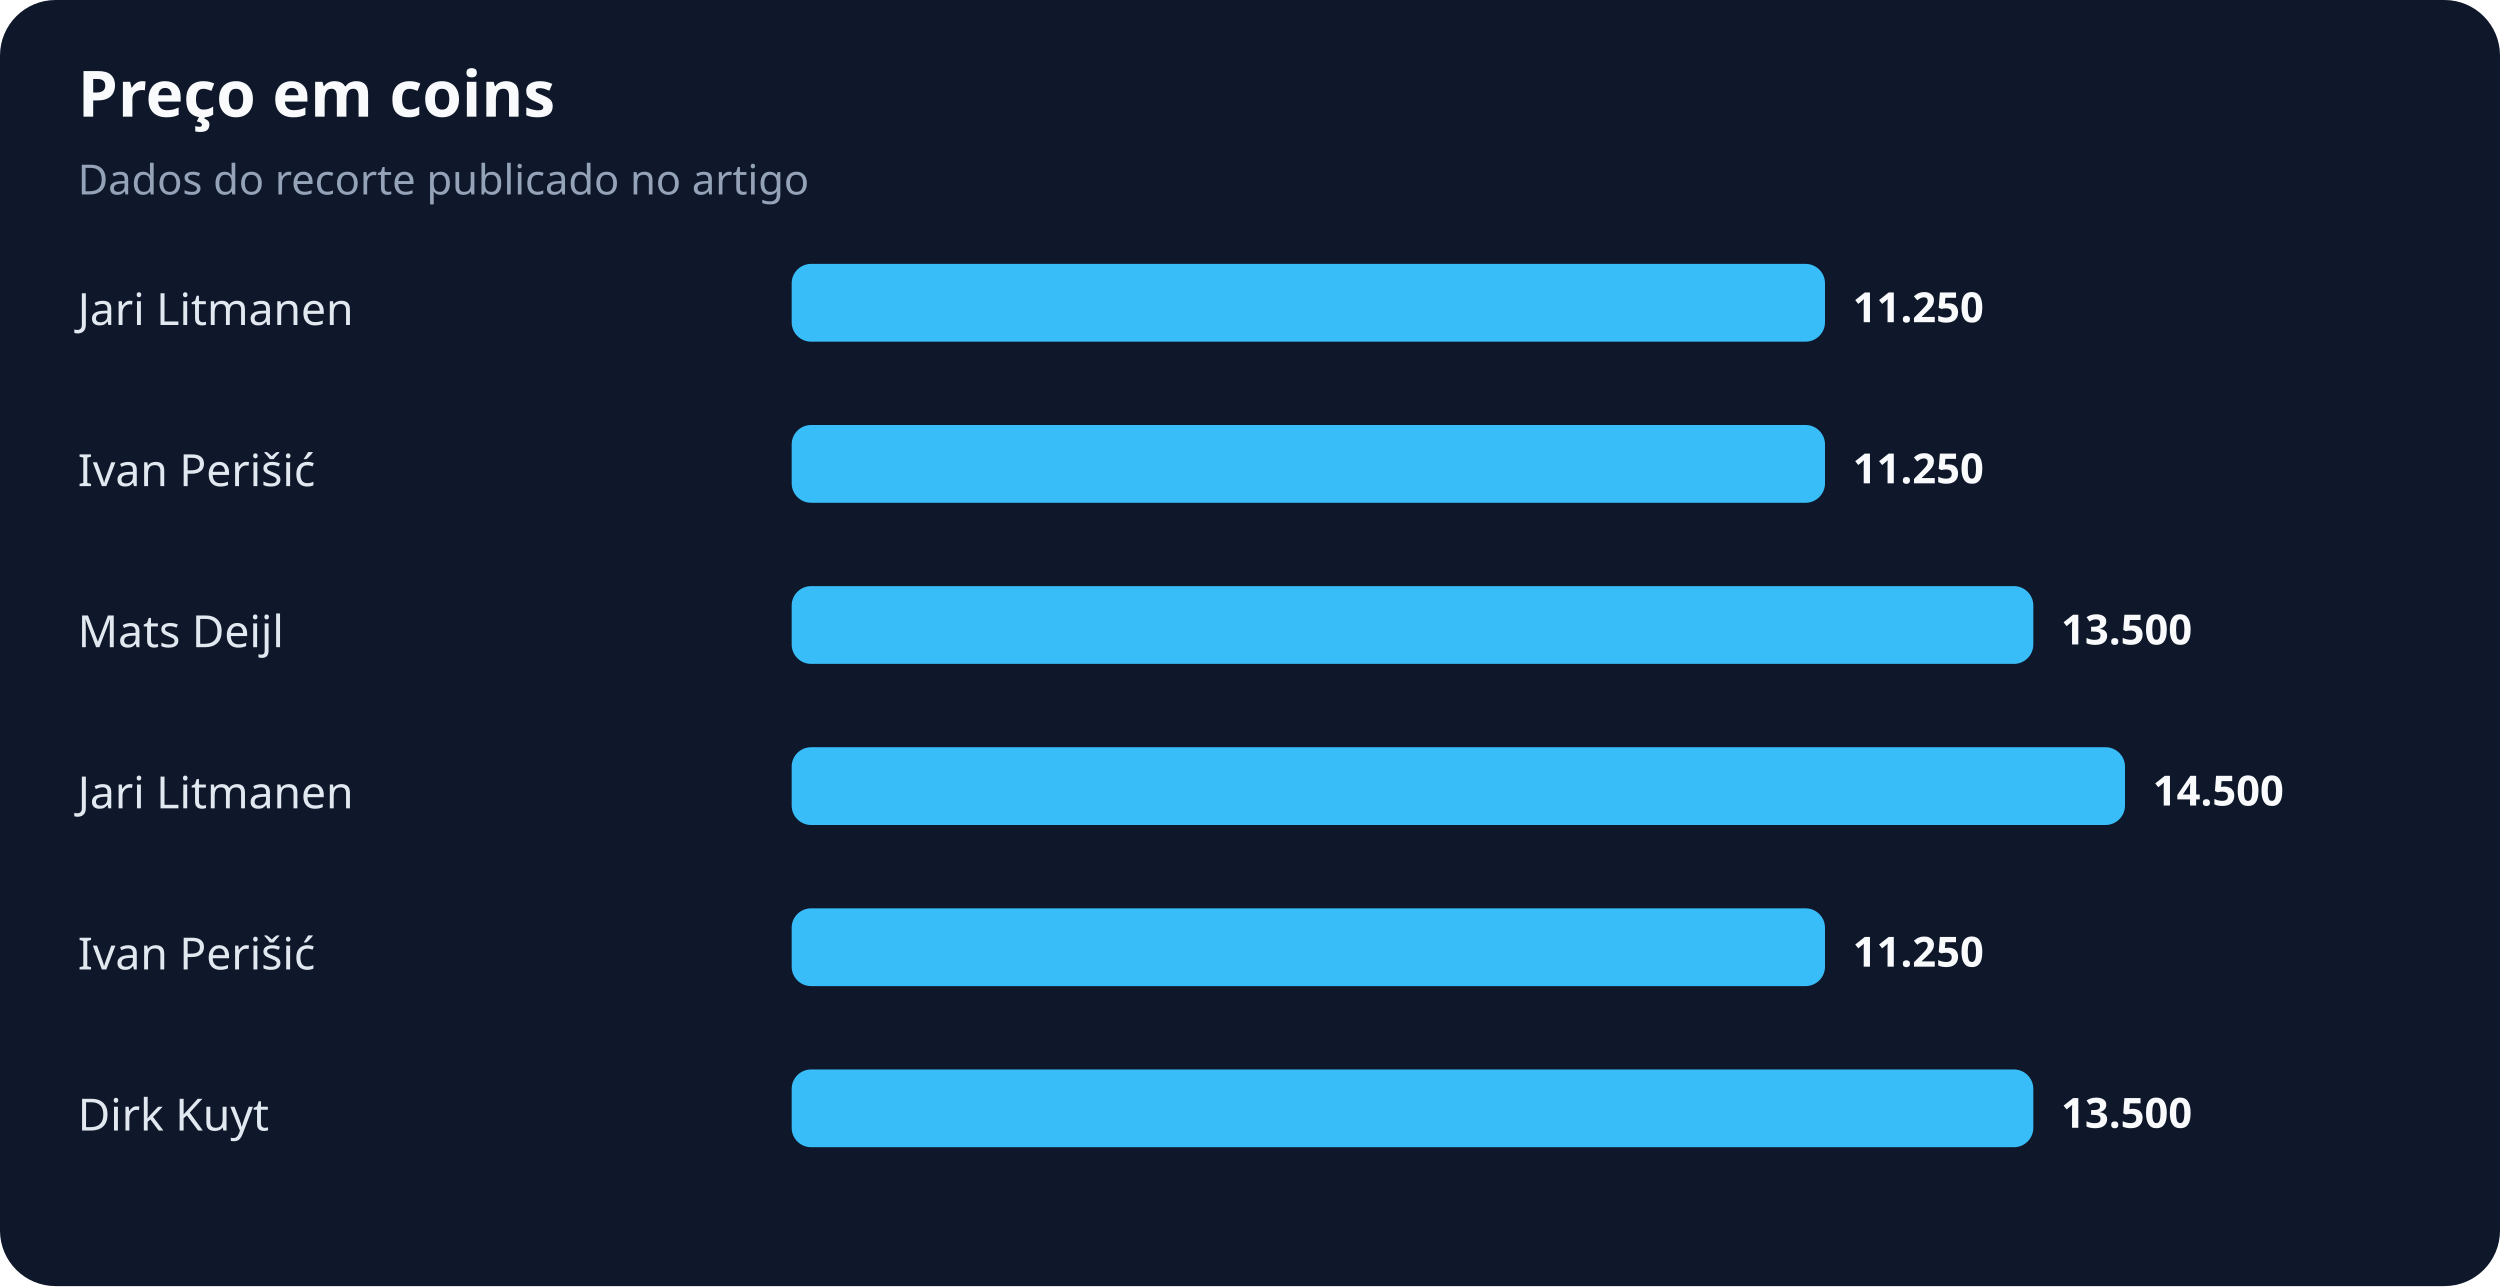
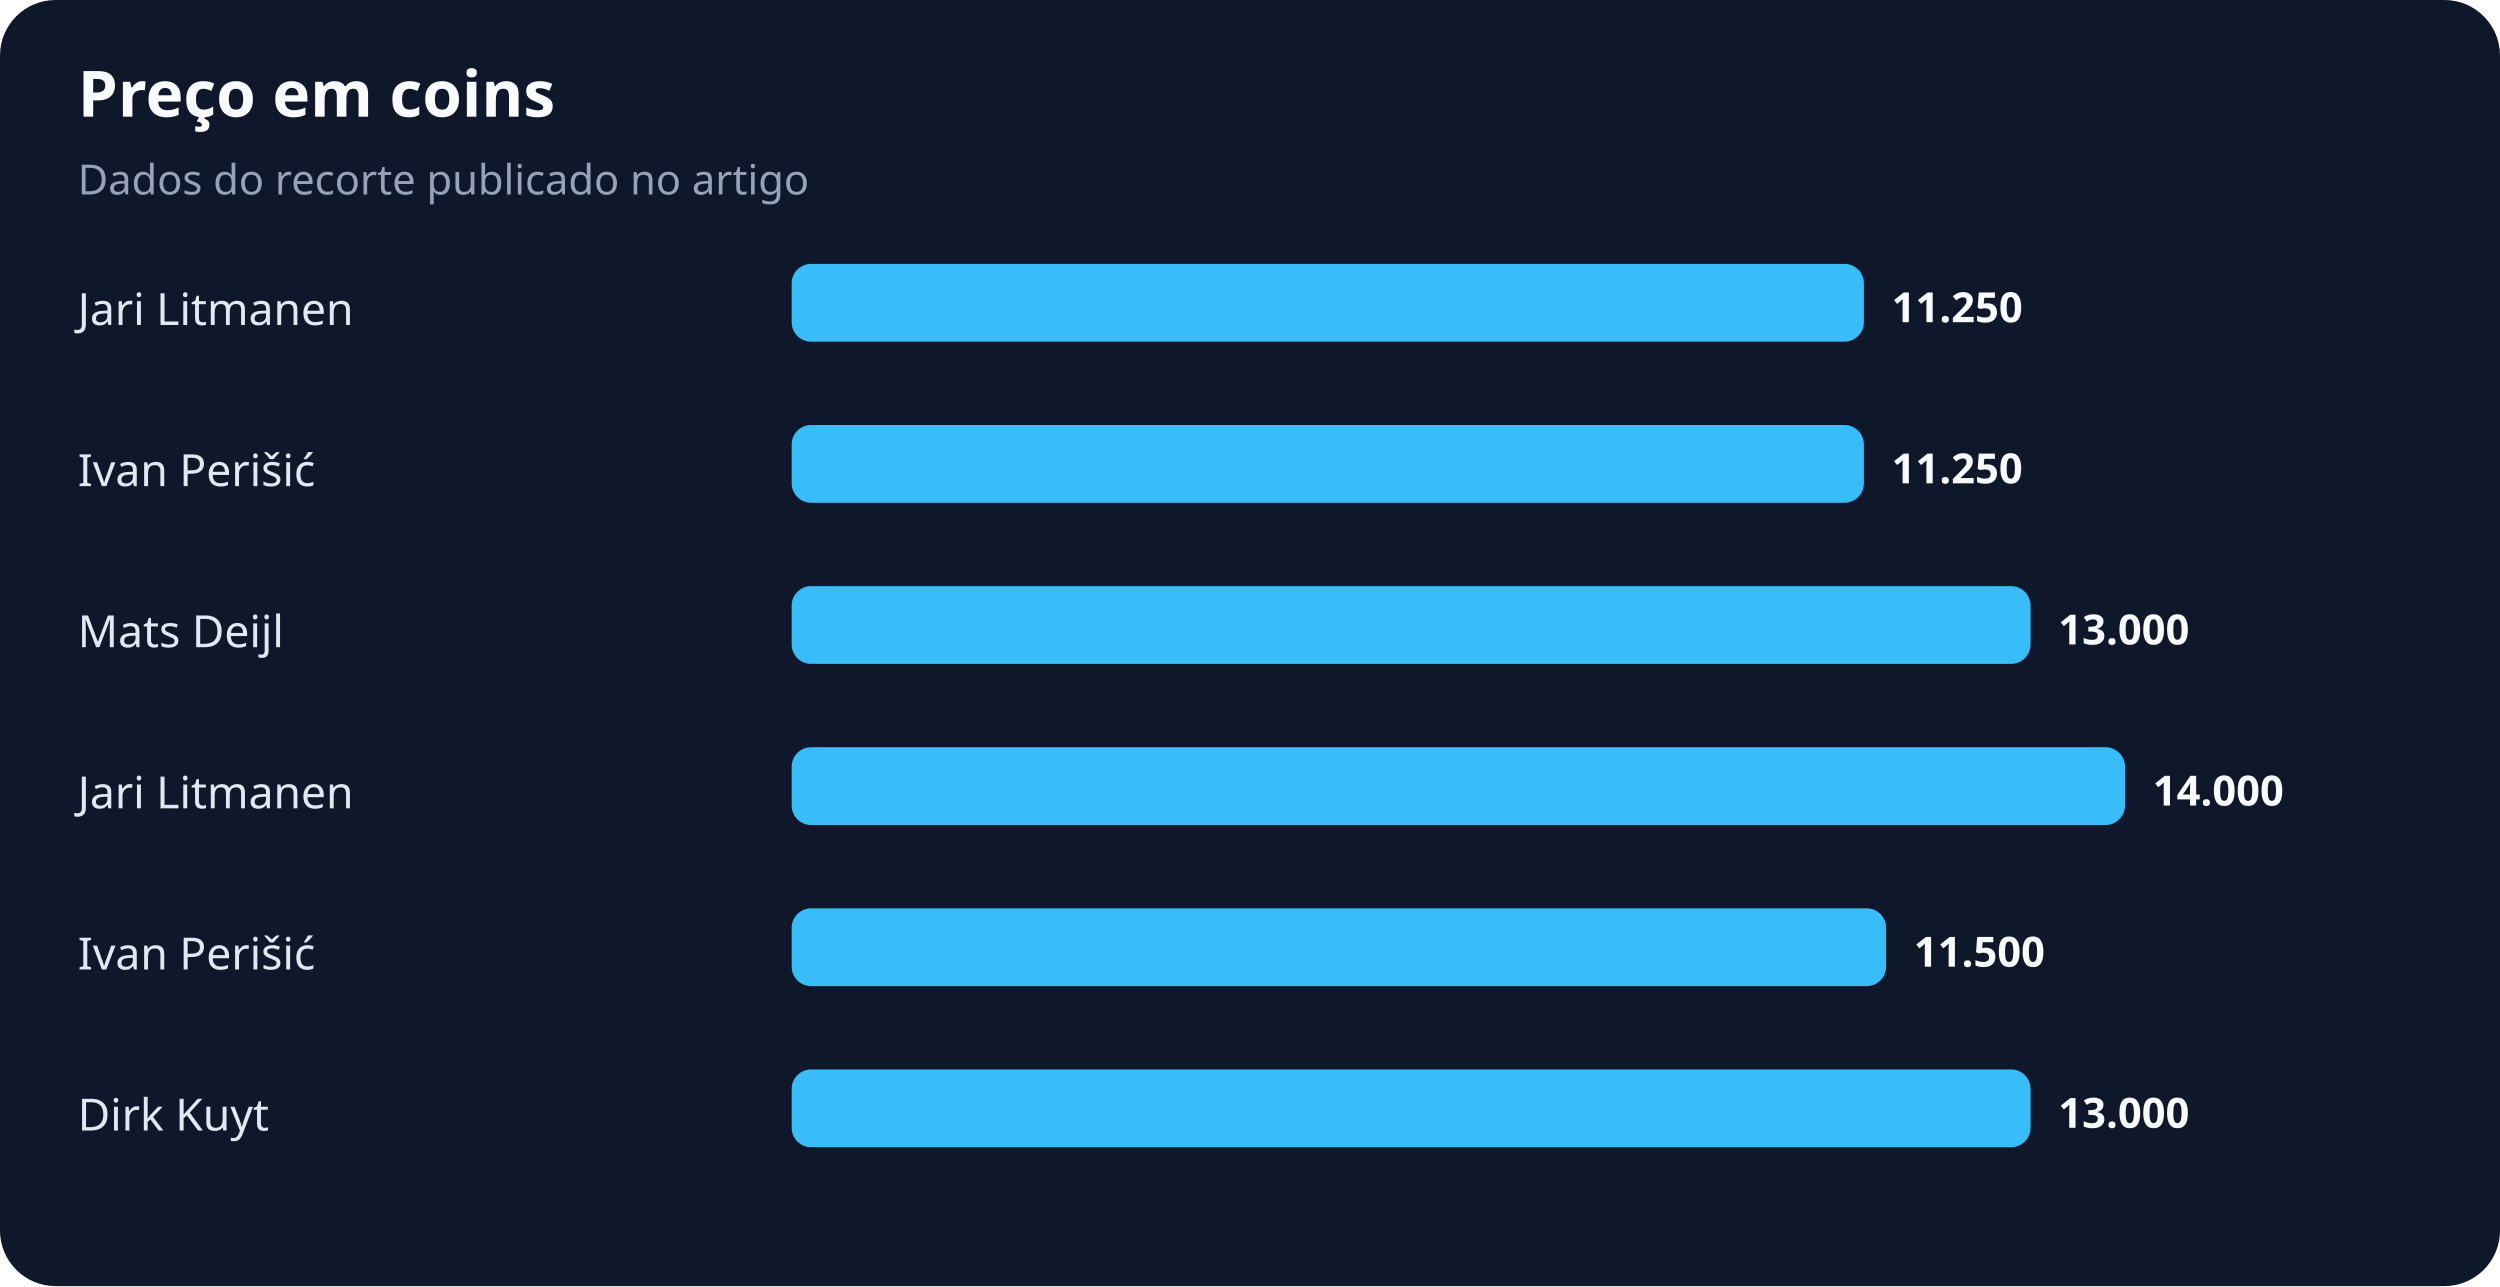
<svg xmlns="http://www.w3.org/2000/svg" width="900" height="463" viewBox="0 0 900 463" role="img" aria-labelledby="title desc">
  <rect width="100%" height="100%" rx="20" fill="#0f172a" />
  <text x="28" y="42" fill="#f8fafc" font-family="system-ui,sans-serif" font-size="23" font-weight="700">Preço em coins</text>
  <text x="28" y="70" fill="#94a3b8" font-family="system-ui,sans-serif" font-size="15">Dados do recorte publicado no artigo</text>
  <text x="28" y="117" fill="#e2e8f0" font-family="system-ui,sans-serif" font-size="16">Jari Litmanen</text>
-   <rect x="285" y="95" width="372" height="28" rx="7" fill="#38bdf8" />
-   <text x="667" y="116" fill="#f8fafc" font-family="system-ui,sans-serif" font-size="15" font-weight="700">11.250</text>
+   <rect x="285" y="95" width="386" height="28" rx="7" fill="#38bdf8" />
+   <text x="681" y="116" fill="#f8fafc" font-family="system-ui,sans-serif" font-size="15" font-weight="700">11.250</text>
  <text x="28" y="175" fill="#e2e8f0" font-family="system-ui,sans-serif" font-size="16">Ivan Perišić</text>
-   <rect x="285" y="153" width="372" height="28" rx="7" fill="#38bdf8" />
-   <text x="667" y="174" fill="#f8fafc" font-family="system-ui,sans-serif" font-size="15" font-weight="700">11.250</text>
+   <rect x="285" y="153" width="386" height="28" rx="7" fill="#38bdf8" />
+   <text x="681" y="174" fill="#f8fafc" font-family="system-ui,sans-serif" font-size="15" font-weight="700">11.250</text>
  <text x="28" y="233" fill="#e2e8f0" font-family="system-ui,sans-serif" font-size="16">Mats Deijl</text>
-   <rect x="285" y="211" width="447" height="28" rx="7" fill="#38bdf8" />
-   <text x="742" y="232" fill="#f8fafc" font-family="system-ui,sans-serif" font-size="15" font-weight="700">13.500</text>
+   <rect x="285" y="211" width="446" height="28" rx="7" fill="#38bdf8" />
+   <text x="741" y="232" fill="#f8fafc" font-family="system-ui,sans-serif" font-size="15" font-weight="700">13.000</text>
  <text x="28" y="291" fill="#e2e8f0" font-family="system-ui,sans-serif" font-size="16">Jari Litmanen</text>
  <rect x="285" y="269" width="480" height="28" rx="7" fill="#38bdf8" />
-   <text x="775" y="290" fill="#f8fafc" font-family="system-ui,sans-serif" font-size="15" font-weight="700">14.500</text>
+   <text x="775" y="290" fill="#f8fafc" font-family="system-ui,sans-serif" font-size="15" font-weight="700">14.000</text>
  <text x="28" y="349" fill="#e2e8f0" font-family="system-ui,sans-serif" font-size="16">Ivan Perišić</text>
-   <rect x="285" y="327" width="372" height="28" rx="7" fill="#38bdf8" />
-   <text x="667" y="348" fill="#f8fafc" font-family="system-ui,sans-serif" font-size="15" font-weight="700">11.250</text>
+   <rect x="285" y="327" width="394" height="28" rx="7" fill="#38bdf8" />
+   <text x="689" y="348" fill="#f8fafc" font-family="system-ui,sans-serif" font-size="15" font-weight="700">11.500</text>
  <text x="28" y="407" fill="#e2e8f0" font-family="system-ui,sans-serif" font-size="16">Dirk Kuyt</text>
-   <rect x="285" y="385" width="447" height="28" rx="7" fill="#38bdf8" />
-   <text x="742" y="406" fill="#f8fafc" font-family="system-ui,sans-serif" font-size="15" font-weight="700">13.500</text>
+   <rect x="285" y="385" width="446" height="28" rx="7" fill="#38bdf8" />
+   <text x="741" y="406" fill="#f8fafc" font-family="system-ui,sans-serif" font-size="15" font-weight="700">13.000</text>
</svg>
